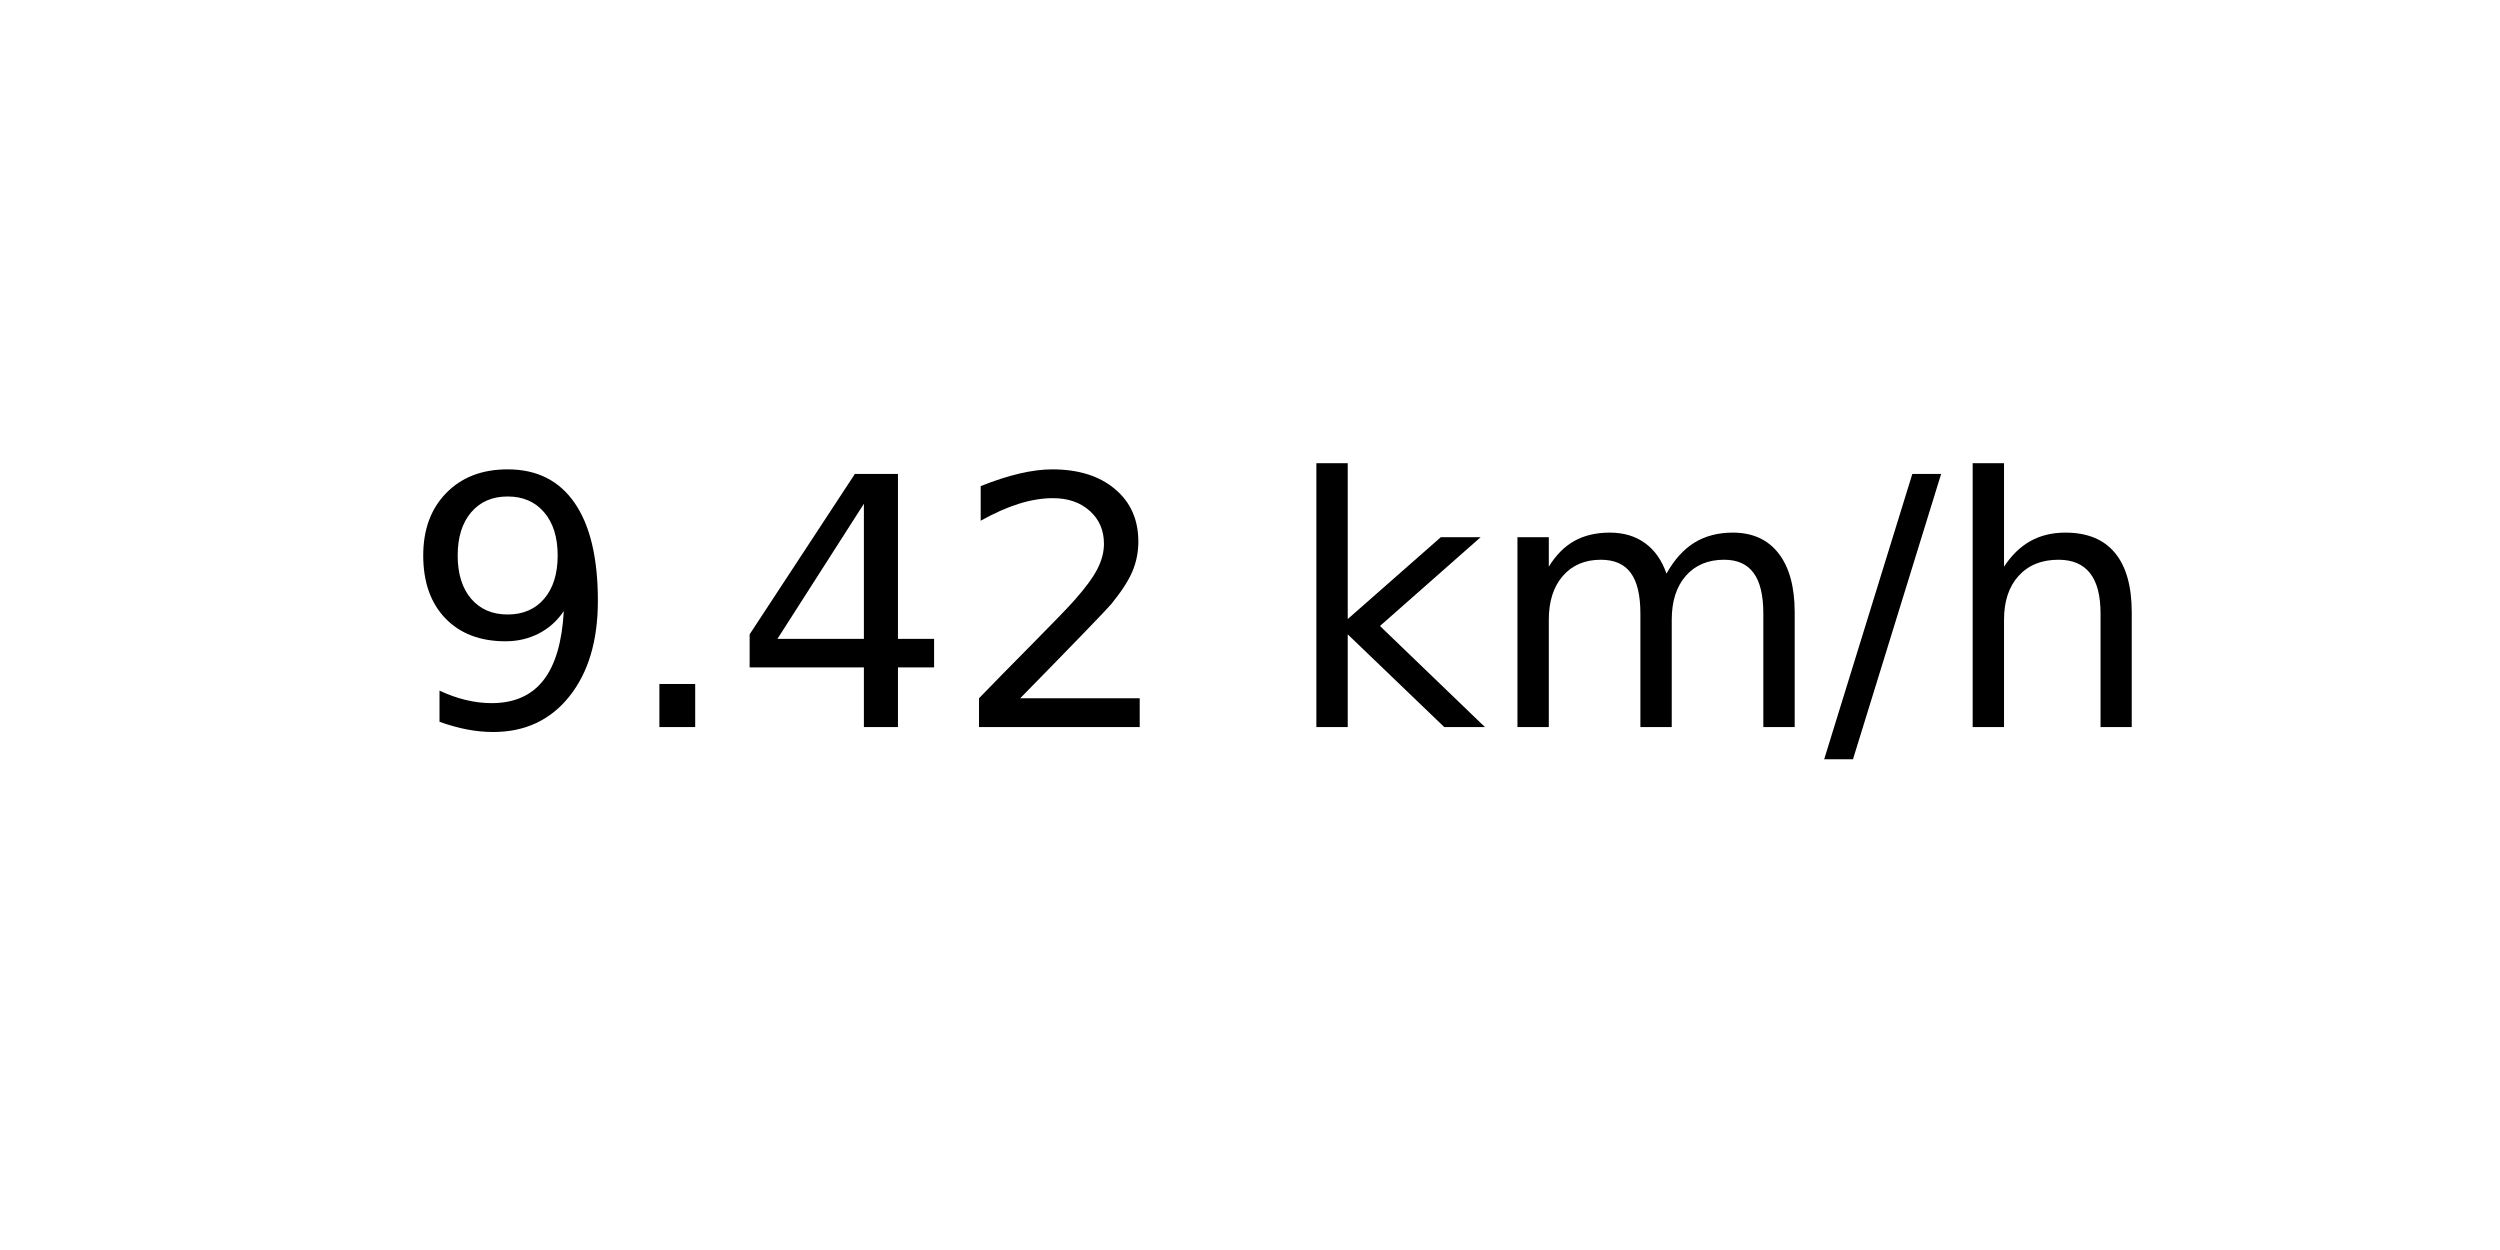
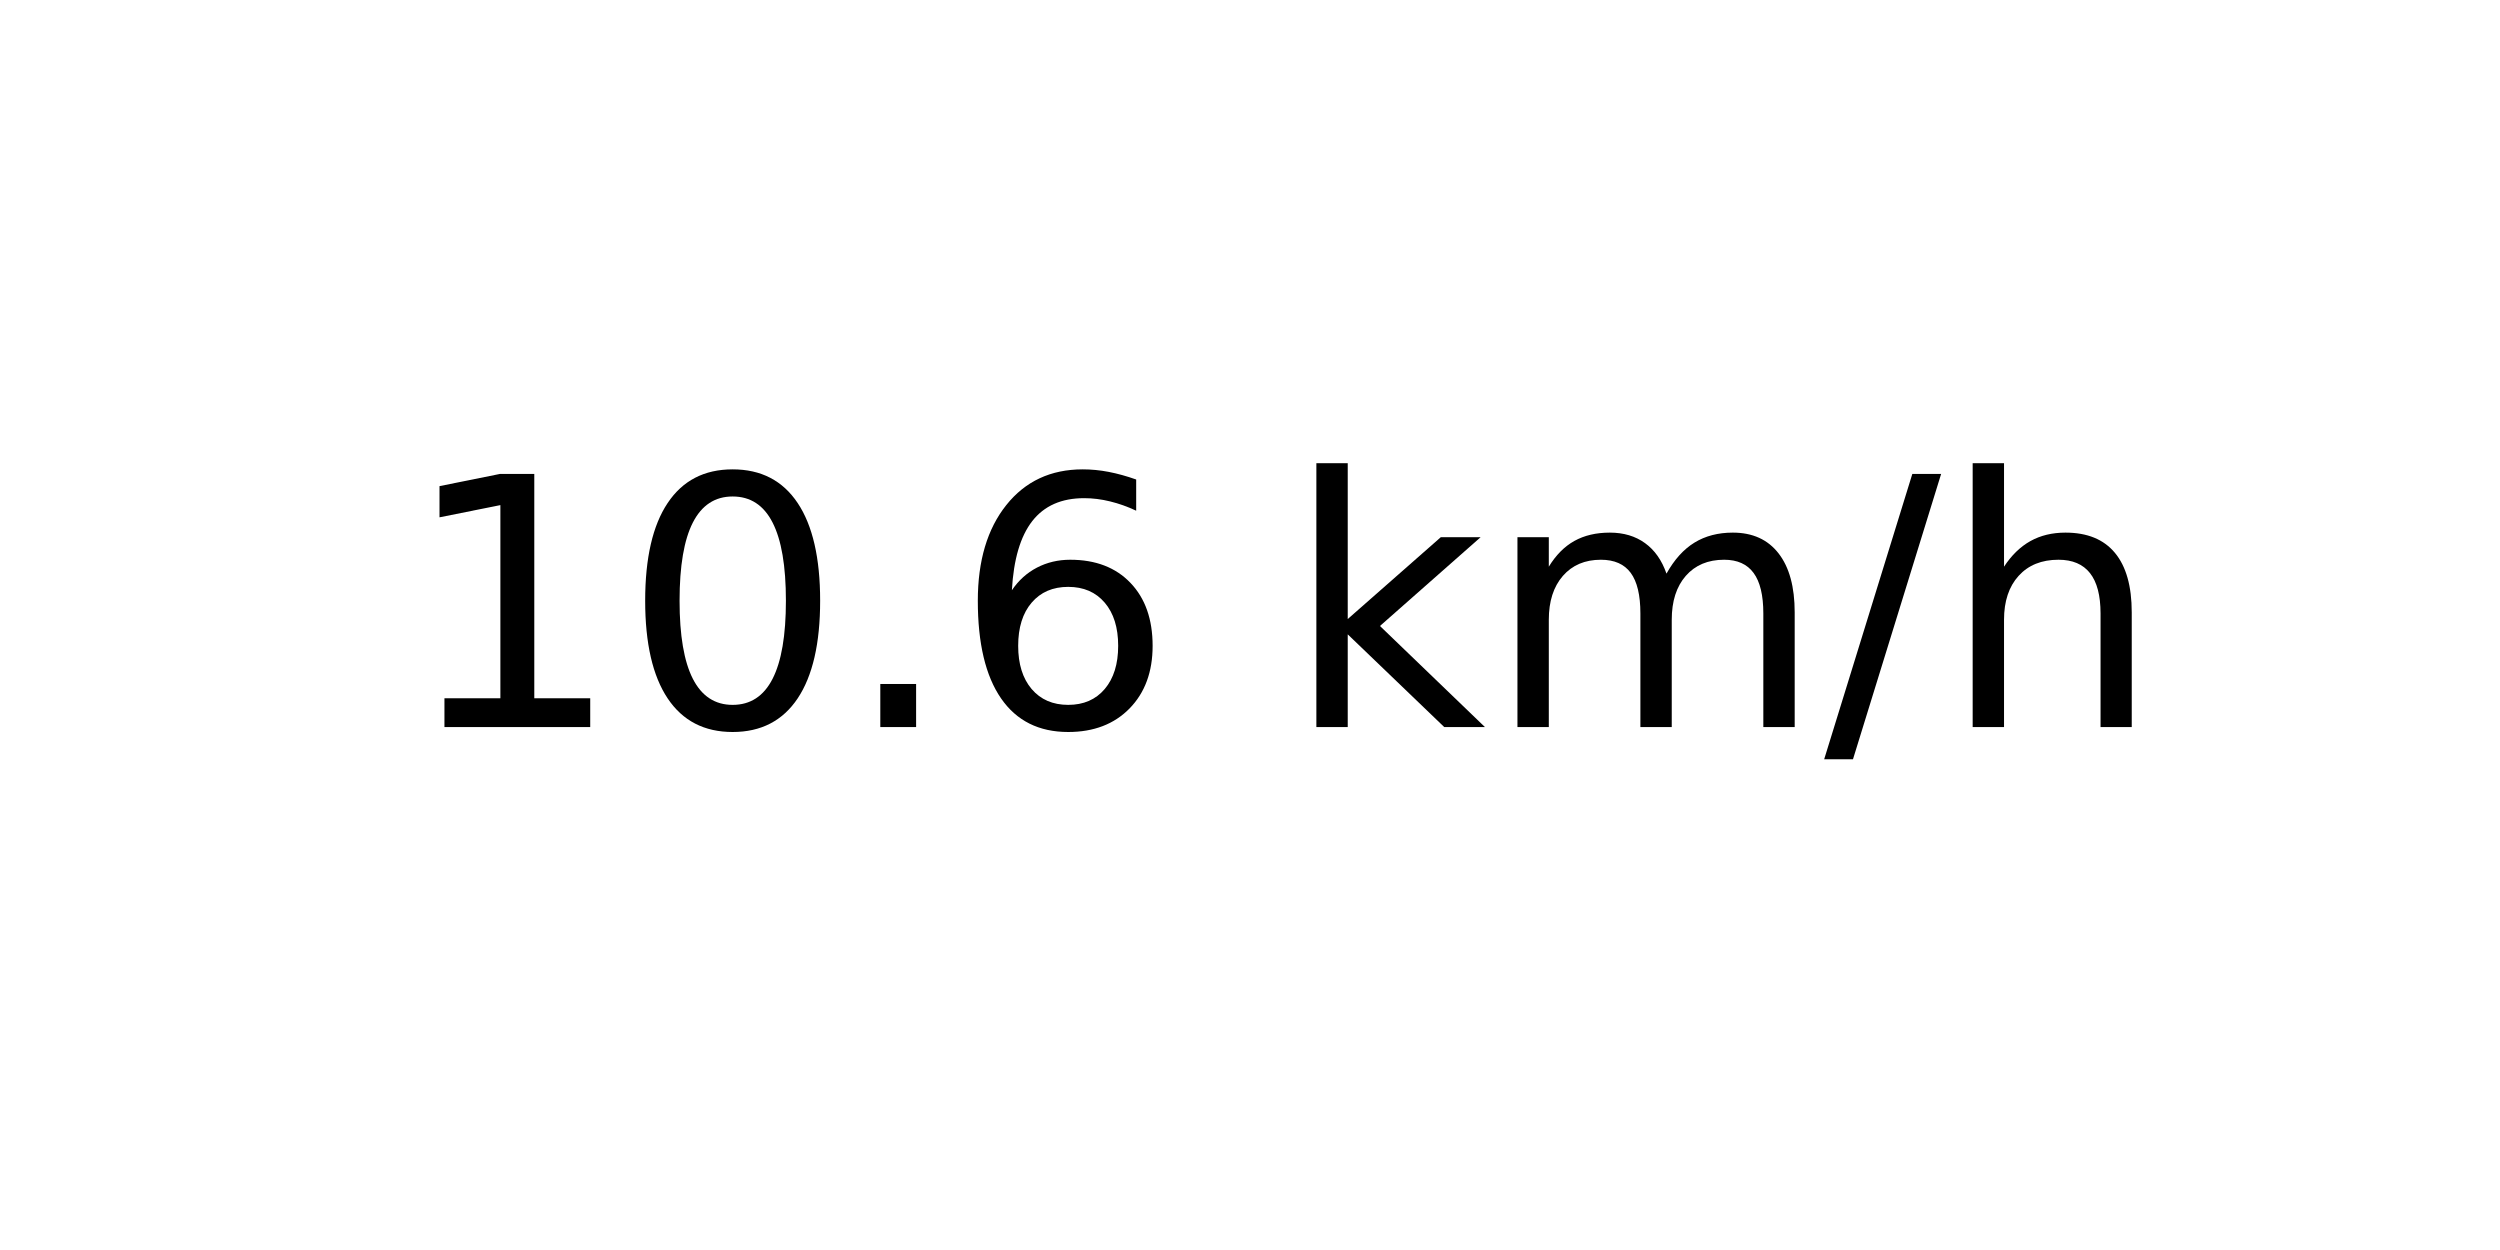
<svg xmlns="http://www.w3.org/2000/svg" xmlns:xlink="http://www.w3.org/1999/xlink" width="72pt" height="36pt" viewBox="0 0 72 36" version="1.1">
  <defs>
    <style type="text/css">*{stroke-linejoin: round; stroke-linecap: butt}</style>
  </defs>
  <g id="figure_1">
    <g id="axes_1">
      <g id="text_1">
        <g transform="translate(11.55937 20.93937) scale(0.1 -0.1)">
          <defs>
-             <path id="DejaVuSans-39" d="M 703 97  L 703 672  Q 941 559 1184 500  Q 1428 441 1663 441  Q 2288 441 2617 861  Q 2947 1281 2994 2138  Q 2813 1869 2534 1725  Q 2256 1581 1919 1581  Q 1219 1581 811 2004  Q 403 2428 403 3163  Q 403 3881 828 4315  Q 1253 4750 1959 4750  Q 2769 4750 3195 4129  Q 3622 3509 3622 2328  Q 3622 1225 3098 567  Q 2575 -91 1691 -91  Q 1453 -91 1209 -44  Q 966 3 703 97  z M 1959 2075  Q 2384 2075 2632 2365  Q 2881 2656 2881 3163  Q 2881 3666 2632 3958  Q 2384 4250 1959 4250  Q 1534 4250 1286 3958  Q 1038 3666 1038 3163  Q 1038 2656 1286 2365  Q 1534 2075 1959 2075  z " transform="scale(0.015625)" />
+             <path id="DejaVuSans-31" d="M 794 531  L 1825 531  L 1825 4091  L 703 3866  L 703 4441  L 1819 4666  L 2450 4666  L 2450 531  L 3481 531  L 3481 0  L 794 0  L 794 531  z " transform="scale(0.015625)" />
+             <path id="DejaVuSans-30" d="M 2034 4250  Q 1547 4250 1301 3770  Q 1056 3291 1056 2328  Q 1056 1369 1301 889  Q 1547 409 2034 409  Q 2525 409 2770 889  Q 3016 1369 3016 2328  Q 3016 3291 2770 3770  Q 2525 4250 2034 4250  z M 2034 4750  Q 2819 4750 3233 4129  Q 3647 3509 3647 2328  Q 3647 1150 3233 529  Q 2819 -91 2034 -91  Q 1250 -91 836 529  Q 422 1150 422 2328  Q 422 3509 836 4129  Q 1250 4750 2034 4750  z " transform="scale(0.015625)" />
            <path id="DejaVuSans-2e" d="M 684 794  L 1344 794  L 1344 0  L 684 0  L 684 794  z " transform="scale(0.015625)" />
-             <path id="DejaVuSans-34" d="M 2419 4116  L 825 1625  L 2419 1625  L 2419 4116  z M 2253 4666  L 3047 4666  L 3047 1625  L 3713 1625  L 3713 1100  L 3047 1100  L 3047 0  L 2419 0  L 2419 1100  L 313 1100  L 313 1709  L 2253 4666  z " transform="scale(0.015625)" />
-             <path id="DejaVuSans-32" d="M 1228 531  L 3431 531  L 3431 0  L 469 0  L 469 531  Q 828 903 1448 1529  Q 2069 2156 2228 2338  Q 2531 2678 2651 2914  Q 2772 3150 2772 3378  Q 2772 3750 2511 3984  Q 2250 4219 1831 4219  Q 1534 4219 1204 4116  Q 875 4013 500 3803  L 500 4441  Q 881 4594 1212 4672  Q 1544 4750 1819 4750  Q 2544 4750 2975 4387  Q 3406 4025 3406 3419  Q 3406 3131 3298 2873  Q 3191 2616 2906 2266  Q 2828 2175 2409 1742  Q 1991 1309 1228 531  z " transform="scale(0.015625)" />
+             <path id="DejaVuSans-36" d="M 2113 2584  Q 1688 2584 1439 2293  Q 1191 2003 1191 1497  Q 1191 994 1439 701  Q 1688 409 2113 409  Q 2538 409 2786 701  Q 3034 994 3034 1497  Q 3034 2003 2786 2293  Q 2538 2584 2113 2584  z M 3366 4563  L 3366 3988  Q 3128 4100 2886 4159  Q 2644 4219 2406 4219  Q 1781 4219 1451 3797  Q 1122 3375 1075 2522  Q 1259 2794 1537 2939  Q 1816 3084 2150 3084  Q 2853 3084 3261 2657  Q 3669 2231 3669 1497  Q 3669 778 3244 343  Q 2819 -91 2113 -91  Q 1303 -91 875 529  Q 447 1150 447 2328  Q 447 3434 972 4092  Q 1497 4750 2381 4750  Q 2619 4750 2861 4703  Q 3103 4656 3366 4563  z " transform="scale(0.015625)" />
            <path id="DejaVuSans-20" transform="scale(0.015625)" />
            <path id="DejaVuSans-6b" d="M 581 4863  L 1159 4863  L 1159 1991  L 2875 3500  L 3609 3500  L 1753 1863  L 3688 0  L 2938 0  L 1159 1709  L 1159 0  L 581 0  L 581 4863  z " transform="scale(0.015625)" />
            <path id="DejaVuSans-6d" d="M 3328 2828  Q 3544 3216 3844 3400  Q 4144 3584 4550 3584  Q 5097 3584 5394 3201  Q 5691 2819 5691 2113  L 5691 0  L 5113 0  L 5113 2094  Q 5113 2597 4934 2840  Q 4756 3084 4391 3084  Q 3944 3084 3684 2787  Q 3425 2491 3425 1978  L 3425 0  L 2847 0  L 2847 2094  Q 2847 2600 2669 2842  Q 2491 3084 2119 3084  Q 1678 3084 1418 2786  Q 1159 2488 1159 1978  L 1159 0  L 581 0  L 581 3500  L 1159 3500  L 1159 2956  Q 1356 3278 1631 3431  Q 1906 3584 2284 3584  Q 2666 3584 2933 3390  Q 3200 3197 3328 2828  z " transform="scale(0.015625)" />
            <path id="DejaVuSans-2f" d="M 1625 4666  L 2156 4666  L 531 -594  L 0 -594  L 1625 4666  z " transform="scale(0.015625)" />
            <path id="DejaVuSans-68" d="M 3513 2113  L 3513 0  L 2938 0  L 2938 2094  Q 2938 2591 2744 2837  Q 2550 3084 2163 3084  Q 1697 3084 1428 2787  Q 1159 2491 1159 1978  L 1159 0  L 581 0  L 581 4863  L 1159 4863  L 1159 2956  Q 1366 3272 1645 3428  Q 1925 3584 2291 3584  Q 2894 3584 3203 3211  Q 3513 2838 3513 2113  z " transform="scale(0.015625)" />
          </defs>
-           <use xlink:href="#DejaVuSans-39" />
-           <use xlink:href="#DejaVuSans-2e" x="63.623" />
-           <use xlink:href="#DejaVuSans-34" x="95.41" />
-           <use xlink:href="#DejaVuSans-32" x="159.033" />
+           <use xlink:href="#DejaVuSans-31" />
+           <use xlink:href="#DejaVuSans-30" x="63.623" />
+           <use xlink:href="#DejaVuSans-2e" x="127.246" />
+           <use xlink:href="#DejaVuSans-36" x="159.033" />
          <use xlink:href="#DejaVuSans-20" x="222.656" />
          <use xlink:href="#DejaVuSans-6b" x="254.443" />
          <use xlink:href="#DejaVuSans-6d" x="312.354" />
          <use xlink:href="#DejaVuSans-2f" x="409.766" />
          <use xlink:href="#DejaVuSans-68" x="443.457" />
        </g>
      </g>
    </g>
  </g>
</svg>
